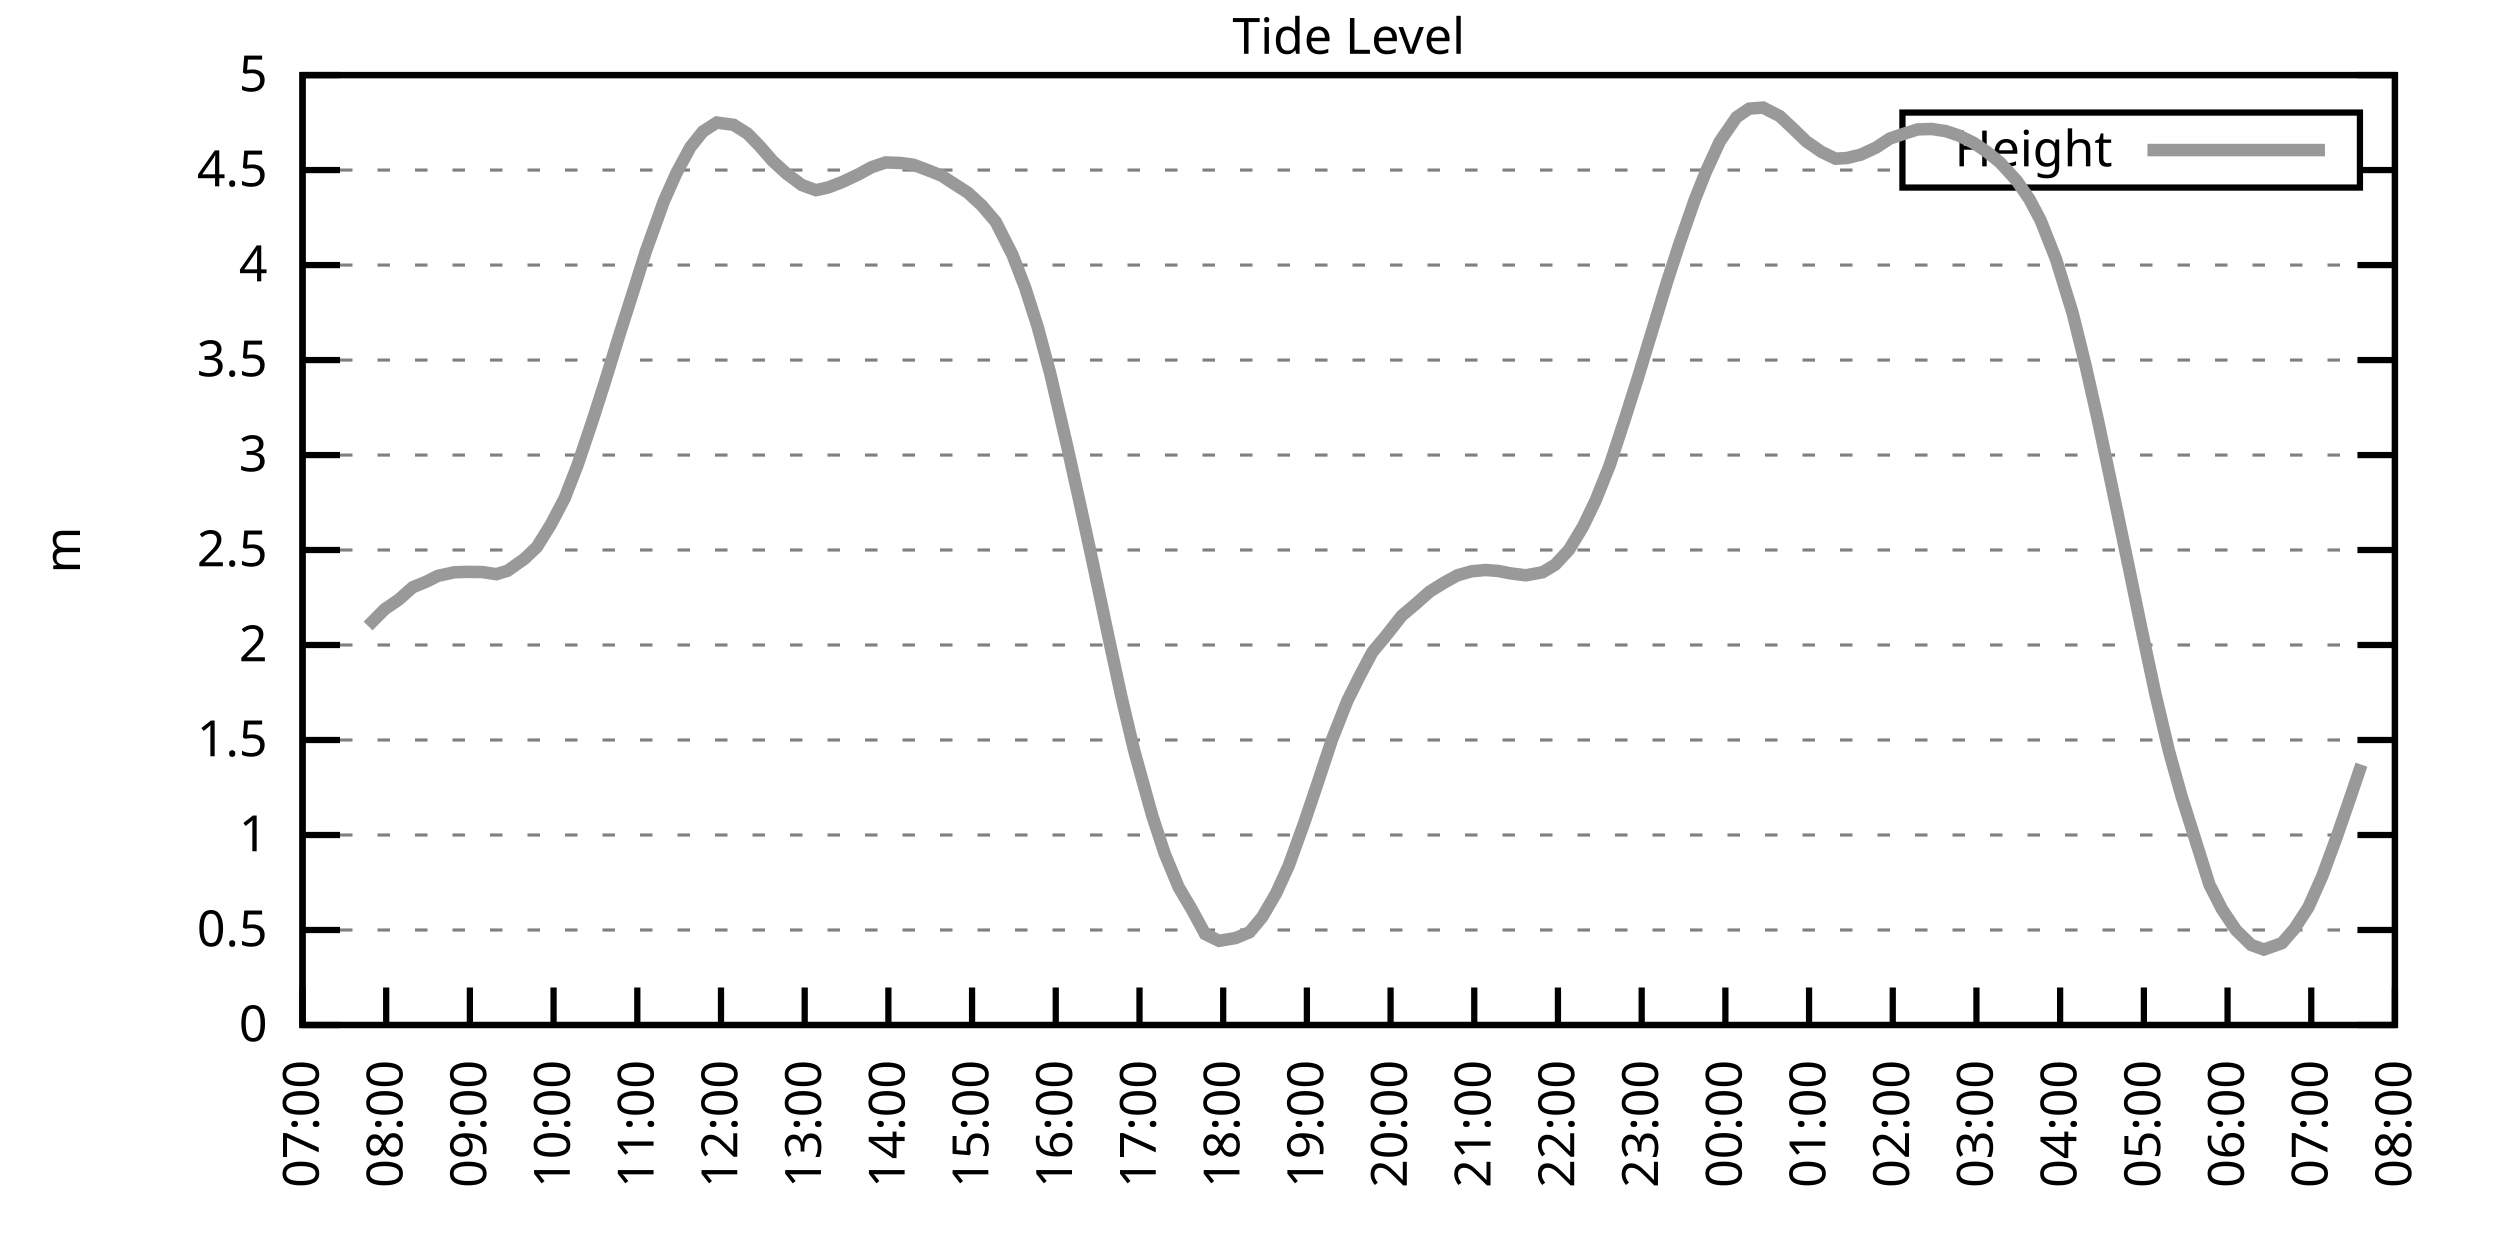
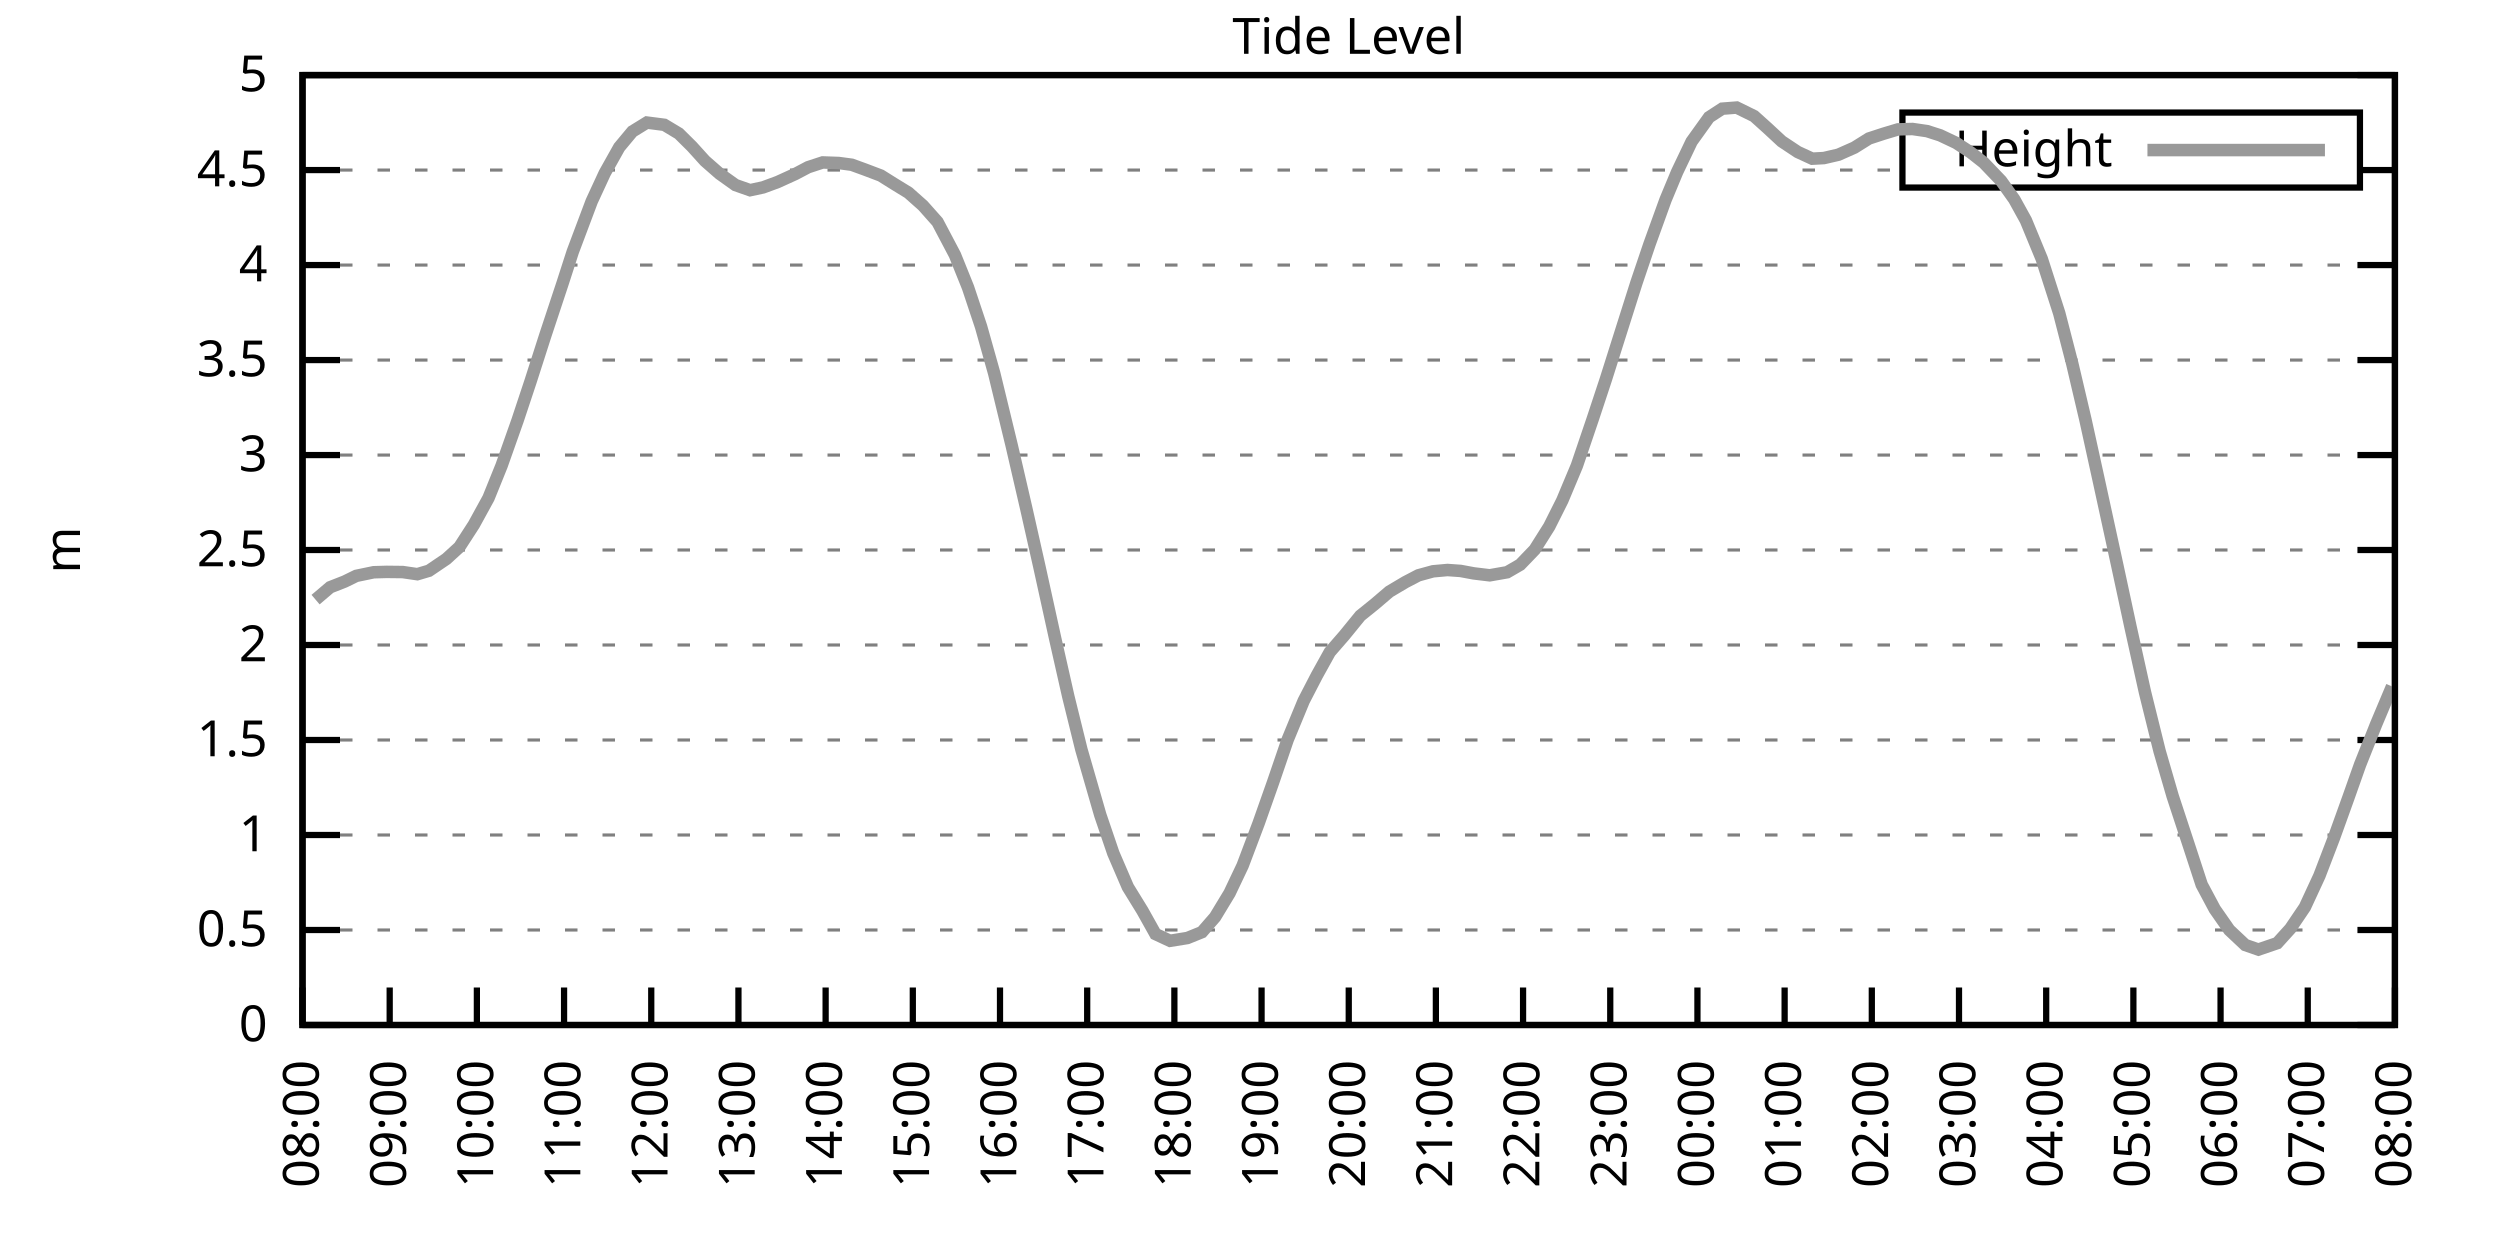
<svg xmlns="http://www.w3.org/2000/svg" xmlns:xlink="http://www.w3.org/1999/xlink" width="400" height="200" viewBox="0 0 400 200">
  <g id="gnuplot_canvas">
    <rect x="0" y="0" width="400" height="200" fill="none" />
    <defs>
      <circle id="gpDot" r="0.5" stroke-width="0.5" stroke="currentColor" />
      <path id="gpPt0" stroke-width="0.333" stroke="currentColor" d="M-1,0 h2 M0,-1 v2" />
      <path id="gpPt1" stroke-width="0.333" stroke="currentColor" d="M-1,-1 L1,1 M1,-1 L-1,1" />
      <path id="gpPt2" stroke-width="0.333" stroke="currentColor" d="M-1,0 L1,0 M0,-1 L0,1 M-1,-1 L1,1 M-1,1 L1,-1" />
      <rect id="gpPt3" stroke-width="0.333" stroke="currentColor" x="-1" y="-1" width="2" height="2" />
      <rect id="gpPt4" stroke-width="0.333" stroke="currentColor" fill="currentColor" x="-1" y="-1" width="2" height="2" />
      <circle id="gpPt5" stroke-width="0.333" stroke="currentColor" cx="0" cy="0" r="1" />
      <use xlink:href="#gpPt5" id="gpPt6" fill="currentColor" stroke="none" />
      <path id="gpPt7" stroke-width="0.333" stroke="currentColor" d="M0,-1.33 L-1.33,0.67 L1.33,0.67 z" />
      <use xlink:href="#gpPt7" id="gpPt8" fill="currentColor" stroke="none" />
      <use xlink:href="#gpPt7" id="gpPt9" stroke="currentColor" transform="rotate(180)" />
      <use xlink:href="#gpPt9" id="gpPt10" fill="currentColor" stroke="none" />
      <use xlink:href="#gpPt3" id="gpPt11" stroke="currentColor" transform="rotate(45)" />
      <use xlink:href="#gpPt11" id="gpPt12" fill="currentColor" stroke="none" />
      <path id="gpPt13" stroke-width="0.333" stroke="currentColor" d="M0,1.330 L1.265,0.411 L0.782,-1.067 L-0.782,-1.076 L-1.265,0.411 z" />
      <use xlink:href="#gpPt13" id="gpPt14" fill="currentColor" stroke="none" />
      <filter id="textbox" filterUnits="objectBoundingBox" x="0" y="0" height="1" width="1">
        <feFlood flood-color="white" flood-opacity="1" result="bgnd" />
        <feComposite in="SourceGraphic" in2="bgnd" operator="atop" />
      </filter>
      <filter id="greybox" filterUnits="objectBoundingBox" x="0" y="0" height="1" width="1">
        <feFlood flood-color="lightgrey" flood-opacity="1" result="grey" />
        <feComposite in="SourceGraphic" in2="grey" operator="atop" />
      </filter>
    </defs>
    <g fill="none" color="white" stroke="currentColor" stroke-width="1.00" stroke-linecap="butt" stroke-linejoin="miter">
</g>
    <g fill="none" color="black" stroke="currentColor" stroke-width="1.00" stroke-linecap="butt" stroke-linejoin="miter">
      <g stroke="none" shape-rendering="crispEdges">
        <polygon fill="rgb(255, 255, 255)" points="48.40,164.00 383.18,164.00 383.18,12.02 48.40,12.02 " />
      </g>
    </g>
    <g fill="none" color="black" stroke="currentColor" stroke-width="1.00" stroke-linecap="butt" stroke-linejoin="miter">
</g>
    <g fill="none" color="black" stroke="black" stroke-width="0.50" stroke-linecap="butt" stroke-linejoin="miter">
</g>
    <g fill="none" color="gray" stroke="currentColor" stroke-width="0.50" stroke-linecap="butt" stroke-linejoin="miter">
      <path stroke="gray" stroke-dasharray="2,4" class="gridline" d="M48.40,164.00 L383.19,164.00  " />
    </g>
    <g fill="none" color="gray" stroke="gray" stroke-width="1.00" stroke-linecap="butt" stroke-linejoin="miter">
</g>
    <g fill="none" color="black" stroke="currentColor" stroke-width="1.00" stroke-linecap="butt" stroke-linejoin="miter">
      <path stroke="black" d="M48.40,164.00 L54.40,164.00 M383.19,164.00 L377.19,164.00  " />
      <g transform="translate(42.80,166.60)" stroke="none" fill="black" font-family="Sans" font-size="8.00" text-anchor="end">
        <text>
          <tspan font-family="Sans"> 0</tspan>
        </text>
      </g>
    </g>
    <g fill="none" color="black" stroke="currentColor" stroke-width="1.00" stroke-linecap="butt" stroke-linejoin="miter">
</g>
    <g fill="none" color="black" stroke="black" stroke-width="0.50" stroke-linecap="butt" stroke-linejoin="miter">
</g>
    <g fill="none" color="gray" stroke="currentColor" stroke-width="0.50" stroke-linecap="butt" stroke-linejoin="miter">
      <path stroke="gray" stroke-dasharray="2,4" class="gridline" d="M48.40,148.80 L383.19,148.80  " />
    </g>
    <g fill="none" color="gray" stroke="gray" stroke-width="1.00" stroke-linecap="butt" stroke-linejoin="miter">
</g>
    <g fill="none" color="black" stroke="currentColor" stroke-width="1.00" stroke-linecap="butt" stroke-linejoin="miter">
      <path stroke="black" d="M48.40,148.80 L54.40,148.80 M383.19,148.80 L377.19,148.80  " />
      <g transform="translate(42.80,151.40)" stroke="none" fill="black" font-family="Sans" font-size="8.00" text-anchor="end">
        <text>
          <tspan font-family="Sans"> 0.5</tspan>
        </text>
      </g>
    </g>
    <g fill="none" color="black" stroke="currentColor" stroke-width="1.00" stroke-linecap="butt" stroke-linejoin="miter">
</g>
    <g fill="none" color="black" stroke="black" stroke-width="0.50" stroke-linecap="butt" stroke-linejoin="miter">
</g>
    <g fill="none" color="gray" stroke="currentColor" stroke-width="0.50" stroke-linecap="butt" stroke-linejoin="miter">
      <path stroke="gray" stroke-dasharray="2,4" class="gridline" d="M48.40,133.60 L383.19,133.60  " />
    </g>
    <g fill="none" color="gray" stroke="gray" stroke-width="1.00" stroke-linecap="butt" stroke-linejoin="miter">
</g>
    <g fill="none" color="black" stroke="currentColor" stroke-width="1.00" stroke-linecap="butt" stroke-linejoin="miter">
      <path stroke="black" d="M48.40,133.60 L54.40,133.60 M383.19,133.60 L377.19,133.60  " />
      <g transform="translate(42.80,136.20)" stroke="none" fill="black" font-family="Sans" font-size="8.00" text-anchor="end">
        <text>
          <tspan font-family="Sans"> 1</tspan>
        </text>
      </g>
    </g>
    <g fill="none" color="black" stroke="currentColor" stroke-width="1.00" stroke-linecap="butt" stroke-linejoin="miter">
</g>
    <g fill="none" color="black" stroke="black" stroke-width="0.50" stroke-linecap="butt" stroke-linejoin="miter">
</g>
    <g fill="none" color="gray" stroke="currentColor" stroke-width="0.50" stroke-linecap="butt" stroke-linejoin="miter">
      <path stroke="gray" stroke-dasharray="2,4" class="gridline" d="M48.40,118.40 L383.19,118.40  " />
    </g>
    <g fill="none" color="gray" stroke="gray" stroke-width="1.00" stroke-linecap="butt" stroke-linejoin="miter">
</g>
    <g fill="none" color="black" stroke="currentColor" stroke-width="1.00" stroke-linecap="butt" stroke-linejoin="miter">
      <path stroke="black" d="M48.40,118.40 L54.40,118.40 M383.19,118.40 L377.19,118.40  " />
      <g transform="translate(42.80,121.00)" stroke="none" fill="black" font-family="Sans" font-size="8.00" text-anchor="end">
        <text>
          <tspan font-family="Sans"> 1.5</tspan>
        </text>
      </g>
    </g>
    <g fill="none" color="black" stroke="currentColor" stroke-width="1.00" stroke-linecap="butt" stroke-linejoin="miter">
</g>
    <g fill="none" color="black" stroke="black" stroke-width="0.50" stroke-linecap="butt" stroke-linejoin="miter">
</g>
    <g fill="none" color="gray" stroke="currentColor" stroke-width="0.50" stroke-linecap="butt" stroke-linejoin="miter">
      <path stroke="gray" stroke-dasharray="2,4" class="gridline" d="M48.40,103.20 L383.19,103.20  " />
    </g>
    <g fill="none" color="gray" stroke="gray" stroke-width="1.00" stroke-linecap="butt" stroke-linejoin="miter">
</g>
    <g fill="none" color="black" stroke="currentColor" stroke-width="1.00" stroke-linecap="butt" stroke-linejoin="miter">
      <path stroke="black" d="M48.40,103.20 L54.40,103.20 M383.19,103.20 L377.19,103.20  " />
      <g transform="translate(42.80,105.80)" stroke="none" fill="black" font-family="Sans" font-size="8.00" text-anchor="end">
        <text>
          <tspan font-family="Sans"> 2</tspan>
        </text>
      </g>
    </g>
    <g fill="none" color="black" stroke="currentColor" stroke-width="1.00" stroke-linecap="butt" stroke-linejoin="miter">
</g>
    <g fill="none" color="black" stroke="black" stroke-width="0.50" stroke-linecap="butt" stroke-linejoin="miter">
</g>
    <g fill="none" color="gray" stroke="currentColor" stroke-width="0.50" stroke-linecap="butt" stroke-linejoin="miter">
      <path stroke="gray" stroke-dasharray="2,4" class="gridline" d="M48.40,88.00 L383.19,88.00  " />
    </g>
    <g fill="none" color="gray" stroke="gray" stroke-width="1.00" stroke-linecap="butt" stroke-linejoin="miter">
</g>
    <g fill="none" color="black" stroke="currentColor" stroke-width="1.00" stroke-linecap="butt" stroke-linejoin="miter">
      <path stroke="black" d="M48.40,88.00 L54.40,88.00 M383.19,88.00 L377.19,88.00  " />
      <g transform="translate(42.80,90.60)" stroke="none" fill="black" font-family="Sans" font-size="8.00" text-anchor="end">
        <text>
          <tspan font-family="Sans"> 2.5</tspan>
        </text>
      </g>
    </g>
    <g fill="none" color="black" stroke="currentColor" stroke-width="1.00" stroke-linecap="butt" stroke-linejoin="miter">
</g>
    <g fill="none" color="black" stroke="black" stroke-width="0.50" stroke-linecap="butt" stroke-linejoin="miter">
</g>
    <g fill="none" color="gray" stroke="currentColor" stroke-width="0.50" stroke-linecap="butt" stroke-linejoin="miter">
      <path stroke="gray" stroke-dasharray="2,4" class="gridline" d="M48.40,72.81 L383.19,72.81  " />
    </g>
    <g fill="none" color="gray" stroke="gray" stroke-width="1.00" stroke-linecap="butt" stroke-linejoin="miter">
</g>
    <g fill="none" color="black" stroke="currentColor" stroke-width="1.00" stroke-linecap="butt" stroke-linejoin="miter">
      <path stroke="black" d="M48.40,72.81 L54.40,72.81 M383.19,72.81 L377.19,72.81  " />
      <g transform="translate(42.80,75.41)" stroke="none" fill="black" font-family="Sans" font-size="8.00" text-anchor="end">
        <text>
          <tspan font-family="Sans"> 3</tspan>
        </text>
      </g>
    </g>
    <g fill="none" color="black" stroke="currentColor" stroke-width="1.00" stroke-linecap="butt" stroke-linejoin="miter">
</g>
    <g fill="none" color="black" stroke="black" stroke-width="0.50" stroke-linecap="butt" stroke-linejoin="miter">
</g>
    <g fill="none" color="gray" stroke="currentColor" stroke-width="0.50" stroke-linecap="butt" stroke-linejoin="miter">
      <path stroke="gray" stroke-dasharray="2,4" class="gridline" d="M48.40,57.61 L383.19,57.61  " />
    </g>
    <g fill="none" color="gray" stroke="gray" stroke-width="1.00" stroke-linecap="butt" stroke-linejoin="miter">
</g>
    <g fill="none" color="black" stroke="currentColor" stroke-width="1.00" stroke-linecap="butt" stroke-linejoin="miter">
      <path stroke="black" d="M48.40,57.61 L54.40,57.61 M383.19,57.61 L377.19,57.61  " />
      <g transform="translate(42.80,60.21)" stroke="none" fill="black" font-family="Sans" font-size="8.00" text-anchor="end">
        <text>
          <tspan font-family="Sans"> 3.5</tspan>
        </text>
      </g>
    </g>
    <g fill="none" color="black" stroke="currentColor" stroke-width="1.00" stroke-linecap="butt" stroke-linejoin="miter">
</g>
    <g fill="none" color="black" stroke="black" stroke-width="0.50" stroke-linecap="butt" stroke-linejoin="miter">
</g>
    <g fill="none" color="gray" stroke="currentColor" stroke-width="0.50" stroke-linecap="butt" stroke-linejoin="miter">
      <path stroke="gray" stroke-dasharray="2,4" class="gridline" d="M48.40,42.41 L383.19,42.41  " />
    </g>
    <g fill="none" color="gray" stroke="gray" stroke-width="1.00" stroke-linecap="butt" stroke-linejoin="miter">
</g>
    <g fill="none" color="black" stroke="currentColor" stroke-width="1.00" stroke-linecap="butt" stroke-linejoin="miter">
      <path stroke="black" d="M48.40,42.41 L54.40,42.41 M383.19,42.41 L377.19,42.41  " />
      <g transform="translate(42.80,45.01)" stroke="none" fill="black" font-family="Sans" font-size="8.00" text-anchor="end">
        <text>
          <tspan font-family="Sans"> 4</tspan>
        </text>
      </g>
    </g>
    <g fill="none" color="black" stroke="currentColor" stroke-width="1.00" stroke-linecap="butt" stroke-linejoin="miter">
</g>
    <g fill="none" color="black" stroke="black" stroke-width="0.50" stroke-linecap="butt" stroke-linejoin="miter">
</g>
    <g fill="none" color="gray" stroke="currentColor" stroke-width="0.50" stroke-linecap="butt" stroke-linejoin="miter">
      <path stroke="gray" stroke-dasharray="2,4" class="gridline" d="M48.40,27.21 L304.39,27.21 M377.59,27.21 L383.19,27.21  " />
    </g>
    <g fill="none" color="gray" stroke="gray" stroke-width="1.00" stroke-linecap="butt" stroke-linejoin="miter">
</g>
    <g fill="none" color="black" stroke="currentColor" stroke-width="1.00" stroke-linecap="butt" stroke-linejoin="miter">
      <path stroke="black" d="M48.40,27.21 L54.40,27.21 M383.19,27.21 L377.19,27.21  " />
      <g transform="translate(42.80,29.81)" stroke="none" fill="black" font-family="Sans" font-size="8.00" text-anchor="end">
        <text>
          <tspan font-family="Sans"> 4.5</tspan>
        </text>
      </g>
    </g>
    <g fill="none" color="black" stroke="currentColor" stroke-width="1.00" stroke-linecap="butt" stroke-linejoin="miter">
</g>
    <g fill="none" color="black" stroke="black" stroke-width="0.50" stroke-linecap="butt" stroke-linejoin="miter">
</g>
    <g fill="none" color="gray" stroke="currentColor" stroke-width="0.50" stroke-linecap="butt" stroke-linejoin="miter">
      <path stroke="gray" stroke-dasharray="2,4" class="gridline" d="M48.40,12.01 L383.19,12.01  " />
    </g>
    <g fill="none" color="gray" stroke="gray" stroke-width="1.00" stroke-linecap="butt" stroke-linejoin="miter">
</g>
    <g fill="none" color="black" stroke="currentColor" stroke-width="1.00" stroke-linecap="butt" stroke-linejoin="miter">
      <path stroke="black" d="M48.40,12.01 L54.40,12.01 M383.19,12.01 L377.19,12.01  " />
      <g transform="translate(42.80,14.61)" stroke="none" fill="black" font-family="Sans" font-size="8.00" text-anchor="end">
        <text>
          <tspan font-family="Sans"> 5</tspan>
        </text>
      </g>
    </g>
    <g fill="none" color="black" stroke="currentColor" stroke-width="1.00" stroke-linecap="butt" stroke-linejoin="miter">
      <path stroke="black" d="M48.40,164.00 L48.40,158.00  " />
      <g transform="translate(51.00,169.60) rotate(270.00)" stroke="none" fill="black" font-family="Sans" font-size="8.00" text-anchor="end">
        <text>
-           <tspan font-family="Sans">07:00</tspan>
-         </text>
-       </g>
-     </g>
-     <g fill="none" color="black" stroke="currentColor" stroke-width="1.00" stroke-linecap="butt" stroke-linejoin="miter">
-       <path stroke="black" d="M61.79,164.00 L61.79,158.00  " />
-       <g transform="translate(64.39,169.60) rotate(270.00)" stroke="none" fill="black" font-family="Sans" font-size="8.00" text-anchor="end">
-         <text>
          <tspan font-family="Sans">08:00</tspan>
        </text>
      </g>
    </g>
    <g fill="none" color="black" stroke="currentColor" stroke-width="1.00" stroke-linecap="butt" stroke-linejoin="miter">
-       <path stroke="black" d="M75.18,164.00 L75.18,158.00  " />
-       <g transform="translate(77.78,169.60) rotate(270.00)" stroke="none" fill="black" font-family="Sans" font-size="8.00" text-anchor="end">
+       <path stroke="black" d="M62.35,164.00 L62.35,158.00  " />
+       <g transform="translate(64.95,169.60) rotate(270.00)" stroke="none" fill="black" font-family="Sans" font-size="8.00" text-anchor="end">
        <text>
          <tspan font-family="Sans">09:00</tspan>
        </text>
      </g>
    </g>
    <g fill="none" color="black" stroke="currentColor" stroke-width="1.00" stroke-linecap="butt" stroke-linejoin="miter">
-       <path stroke="black" d="M88.57,164.00 L88.57,158.00  " />
-       <g transform="translate(91.17,169.60) rotate(270.00)" stroke="none" fill="black" font-family="Sans" font-size="8.00" text-anchor="end">
+       <path stroke="black" d="M76.30,164.00 L76.30,158.00  " />
+       <g transform="translate(78.90,169.60) rotate(270.00)" stroke="none" fill="black" font-family="Sans" font-size="8.00" text-anchor="end">
        <text>
          <tspan font-family="Sans">10:00</tspan>
        </text>
      </g>
    </g>
    <g fill="none" color="black" stroke="currentColor" stroke-width="1.00" stroke-linecap="butt" stroke-linejoin="miter">
-       <path stroke="black" d="M101.97,164.00 L101.97,158.00  " />
-       <g transform="translate(104.57,169.60) rotate(270.00)" stroke="none" fill="black" font-family="Sans" font-size="8.00" text-anchor="end">
+       <path stroke="black" d="M90.25,164.00 L90.25,158.00  " />
+       <g transform="translate(92.85,169.60) rotate(270.00)" stroke="none" fill="black" font-family="Sans" font-size="8.00" text-anchor="end">
        <text>
          <tspan font-family="Sans">11:00</tspan>
        </text>
      </g>
    </g>
    <g fill="none" color="black" stroke="currentColor" stroke-width="1.00" stroke-linecap="butt" stroke-linejoin="miter">
-       <path stroke="black" d="M115.36,164.00 L115.36,158.00  " />
-       <g transform="translate(117.96,169.60) rotate(270.00)" stroke="none" fill="black" font-family="Sans" font-size="8.00" text-anchor="end">
+       <path stroke="black" d="M104.20,164.00 L104.20,158.00  " />
+       <g transform="translate(106.80,169.60) rotate(270.00)" stroke="none" fill="black" font-family="Sans" font-size="8.00" text-anchor="end">
        <text>
          <tspan font-family="Sans">12:00</tspan>
        </text>
      </g>
    </g>
    <g fill="none" color="black" stroke="currentColor" stroke-width="1.00" stroke-linecap="butt" stroke-linejoin="miter">
-       <path stroke="black" d="M128.75,164.00 L128.75,158.00  " />
-       <g transform="translate(131.35,169.60) rotate(270.00)" stroke="none" fill="black" font-family="Sans" font-size="8.00" text-anchor="end">
+       <path stroke="black" d="M118.15,164.00 L118.15,158.00  " />
+       <g transform="translate(120.75,169.60) rotate(270.00)" stroke="none" fill="black" font-family="Sans" font-size="8.00" text-anchor="end">
        <text>
          <tspan font-family="Sans">13:00</tspan>
        </text>
      </g>
    </g>
    <g fill="none" color="black" stroke="currentColor" stroke-width="1.00" stroke-linecap="butt" stroke-linejoin="miter">
-       <path stroke="black" d="M142.14,164.00 L142.14,158.00  " />
-       <g transform="translate(144.74,169.60) rotate(270.00)" stroke="none" fill="black" font-family="Sans" font-size="8.00" text-anchor="end">
+       <path stroke="black" d="M132.10,164.00 L132.10,158.00  " />
+       <g transform="translate(134.70,169.60) rotate(270.00)" stroke="none" fill="black" font-family="Sans" font-size="8.00" text-anchor="end">
        <text>
          <tspan font-family="Sans">14:00</tspan>
        </text>
      </g>
    </g>
    <g fill="none" color="black" stroke="currentColor" stroke-width="1.00" stroke-linecap="butt" stroke-linejoin="miter">
-       <path stroke="black" d="M155.53,164.00 L155.53,158.00  " />
-       <g transform="translate(158.13,169.60) rotate(270.00)" stroke="none" fill="black" font-family="Sans" font-size="8.00" text-anchor="end">
+       <path stroke="black" d="M146.05,164.00 L146.05,158.00  " />
+       <g transform="translate(148.65,169.60) rotate(270.00)" stroke="none" fill="black" font-family="Sans" font-size="8.00" text-anchor="end">
        <text>
          <tspan font-family="Sans">15:00</tspan>
        </text>
      </g>
    </g>
    <g fill="none" color="black" stroke="currentColor" stroke-width="1.00" stroke-linecap="butt" stroke-linejoin="miter">
-       <path stroke="black" d="M168.92,164.00 L168.92,158.00  " />
-       <g transform="translate(171.52,169.60) rotate(270.00)" stroke="none" fill="black" font-family="Sans" font-size="8.00" text-anchor="end">
+       <path stroke="black" d="M160.00,164.00 L160.00,158.00  " />
+       <g transform="translate(162.60,169.60) rotate(270.00)" stroke="none" fill="black" font-family="Sans" font-size="8.00" text-anchor="end">
        <text>
          <tspan font-family="Sans">16:00</tspan>
        </text>
      </g>
    </g>
    <g fill="none" color="black" stroke="currentColor" stroke-width="1.00" stroke-linecap="butt" stroke-linejoin="miter">
-       <path stroke="black" d="M182.32,164.00 L182.32,158.00  " />
-       <g transform="translate(184.92,169.60) rotate(270.00)" stroke="none" fill="black" font-family="Sans" font-size="8.00" text-anchor="end">
+       <path stroke="black" d="M173.95,164.00 L173.95,158.00  " />
+       <g transform="translate(176.55,169.60) rotate(270.00)" stroke="none" fill="black" font-family="Sans" font-size="8.00" text-anchor="end">
        <text>
          <tspan font-family="Sans">17:00</tspan>
        </text>
      </g>
    </g>
    <g fill="none" color="black" stroke="currentColor" stroke-width="1.00" stroke-linecap="butt" stroke-linejoin="miter">
-       <path stroke="black" d="M195.71,164.00 L195.71,158.00  " />
-       <g transform="translate(198.31,169.60) rotate(270.00)" stroke="none" fill="black" font-family="Sans" font-size="8.00" text-anchor="end">
+       <path stroke="black" d="M187.90,164.00 L187.90,158.00  " />
+       <g transform="translate(190.50,169.60) rotate(270.00)" stroke="none" fill="black" font-family="Sans" font-size="8.00" text-anchor="end">
        <text>
          <tspan font-family="Sans">18:00</tspan>
        </text>
      </g>
    </g>
    <g fill="none" color="black" stroke="currentColor" stroke-width="1.00" stroke-linecap="butt" stroke-linejoin="miter">
-       <path stroke="black" d="M209.10,164.00 L209.10,158.00  " />
-       <g transform="translate(211.70,169.60) rotate(270.00)" stroke="none" fill="black" font-family="Sans" font-size="8.00" text-anchor="end">
+       <path stroke="black" d="M201.85,164.00 L201.85,158.00  " />
+       <g transform="translate(204.45,169.60) rotate(270.00)" stroke="none" fill="black" font-family="Sans" font-size="8.00" text-anchor="end">
        <text>
          <tspan font-family="Sans">19:00</tspan>
        </text>
      </g>
    </g>
    <g fill="none" color="black" stroke="currentColor" stroke-width="1.00" stroke-linecap="butt" stroke-linejoin="miter">
-       <path stroke="black" d="M222.49,164.00 L222.49,158.00  " />
-       <g transform="translate(225.09,169.60) rotate(270.00)" stroke="none" fill="black" font-family="Sans" font-size="8.00" text-anchor="end">
+       <path stroke="black" d="M215.80,164.00 L215.80,158.00  " />
+       <g transform="translate(218.40,169.60) rotate(270.00)" stroke="none" fill="black" font-family="Sans" font-size="8.00" text-anchor="end">
        <text>
          <tspan font-family="Sans">20:00</tspan>
        </text>
      </g>
    </g>
    <g fill="none" color="black" stroke="currentColor" stroke-width="1.00" stroke-linecap="butt" stroke-linejoin="miter">
-       <path stroke="black" d="M235.88,164.00 L235.88,158.00  " />
-       <g transform="translate(238.48,169.60) rotate(270.00)" stroke="none" fill="black" font-family="Sans" font-size="8.00" text-anchor="end">
+       <path stroke="black" d="M229.74,164.00 L229.74,158.00  " />
+       <g transform="translate(232.34,169.60) rotate(270.00)" stroke="none" fill="black" font-family="Sans" font-size="8.00" text-anchor="end">
        <text>
          <tspan font-family="Sans">21:00</tspan>
        </text>
      </g>
    </g>
    <g fill="none" color="black" stroke="currentColor" stroke-width="1.00" stroke-linecap="butt" stroke-linejoin="miter">
-       <path stroke="black" d="M249.27,164.00 L249.27,158.00  " />
-       <g transform="translate(251.87,169.60) rotate(270.00)" stroke="none" fill="black" font-family="Sans" font-size="8.00" text-anchor="end">
+       <path stroke="black" d="M243.69,164.00 L243.69,158.00  " />
+       <g transform="translate(246.29,169.60) rotate(270.00)" stroke="none" fill="black" font-family="Sans" font-size="8.00" text-anchor="end">
        <text>
          <tspan font-family="Sans">22:00</tspan>
        </text>
      </g>
    </g>
    <g fill="none" color="black" stroke="currentColor" stroke-width="1.00" stroke-linecap="butt" stroke-linejoin="miter">
-       <path stroke="black" d="M262.67,164.00 L262.67,158.00  " />
-       <g transform="translate(265.27,169.60) rotate(270.00)" stroke="none" fill="black" font-family="Sans" font-size="8.00" text-anchor="end">
+       <path stroke="black" d="M257.64,164.00 L257.64,158.00  " />
+       <g transform="translate(260.24,169.60) rotate(270.00)" stroke="none" fill="black" font-family="Sans" font-size="8.00" text-anchor="end">
        <text>
          <tspan font-family="Sans">23:00</tspan>
        </text>
      </g>
    </g>
    <g fill="none" color="black" stroke="currentColor" stroke-width="1.00" stroke-linecap="butt" stroke-linejoin="miter">
-       <path stroke="black" d="M276.06,164.00 L276.06,158.00  " />
-       <g transform="translate(278.66,169.60) rotate(270.00)" stroke="none" fill="black" font-family="Sans" font-size="8.00" text-anchor="end">
+       <path stroke="black" d="M271.59,164.00 L271.59,158.00  " />
+       <g transform="translate(274.19,169.60) rotate(270.00)" stroke="none" fill="black" font-family="Sans" font-size="8.00" text-anchor="end">
        <text>
          <tspan font-family="Sans">00:00</tspan>
        </text>
      </g>
    </g>
    <g fill="none" color="black" stroke="currentColor" stroke-width="1.00" stroke-linecap="butt" stroke-linejoin="miter">
-       <path stroke="black" d="M289.45,164.00 L289.45,158.00  " />
-       <g transform="translate(292.05,169.60) rotate(270.00)" stroke="none" fill="black" font-family="Sans" font-size="8.00" text-anchor="end">
+       <path stroke="black" d="M285.54,164.00 L285.54,158.00  " />
+       <g transform="translate(288.14,169.60) rotate(270.00)" stroke="none" fill="black" font-family="Sans" font-size="8.00" text-anchor="end">
        <text>
          <tspan font-family="Sans">01:00</tspan>
        </text>
      </g>
    </g>
    <g fill="none" color="black" stroke="currentColor" stroke-width="1.00" stroke-linecap="butt" stroke-linejoin="miter">
-       <path stroke="black" d="M302.84,164.00 L302.84,158.00  " />
-       <g transform="translate(305.44,169.60) rotate(270.00)" stroke="none" fill="black" font-family="Sans" font-size="8.00" text-anchor="end">
+       <path stroke="black" d="M299.49,164.00 L299.49,158.00  " />
+       <g transform="translate(302.09,169.60) rotate(270.00)" stroke="none" fill="black" font-family="Sans" font-size="8.00" text-anchor="end">
        <text>
          <tspan font-family="Sans">02:00</tspan>
        </text>
      </g>
    </g>
    <g fill="none" color="black" stroke="currentColor" stroke-width="1.00" stroke-linecap="butt" stroke-linejoin="miter">
-       <path stroke="black" d="M316.23,164.00 L316.23,158.00  " />
-       <g transform="translate(318.83,169.60) rotate(270.00)" stroke="none" fill="black" font-family="Sans" font-size="8.00" text-anchor="end">
+       <path stroke="black" d="M313.44,164.00 L313.44,158.00  " />
+       <g transform="translate(316.04,169.60) rotate(270.00)" stroke="none" fill="black" font-family="Sans" font-size="8.00" text-anchor="end">
        <text>
          <tspan font-family="Sans">03:00</tspan>
        </text>
      </g>
    </g>
    <g fill="none" color="black" stroke="currentColor" stroke-width="1.00" stroke-linecap="butt" stroke-linejoin="miter">
-       <path stroke="black" d="M329.62,164.00 L329.62,158.00  " />
-       <g transform="translate(332.22,169.60) rotate(270.00)" stroke="none" fill="black" font-family="Sans" font-size="8.00" text-anchor="end">
+       <path stroke="black" d="M327.39,164.00 L327.39,158.00  " />
+       <g transform="translate(329.99,169.60) rotate(270.00)" stroke="none" fill="black" font-family="Sans" font-size="8.00" text-anchor="end">
        <text>
          <tspan font-family="Sans">04:00</tspan>
        </text>
      </g>
    </g>
    <g fill="none" color="black" stroke="currentColor" stroke-width="1.00" stroke-linecap="butt" stroke-linejoin="miter">
-       <path stroke="black" d="M343.02,164.00 L343.02,158.00  " />
-       <g transform="translate(345.62,169.60) rotate(270.00)" stroke="none" fill="black" font-family="Sans" font-size="8.00" text-anchor="end">
+       <path stroke="black" d="M341.34,164.00 L341.34,158.00  " />
+       <g transform="translate(343.94,169.60) rotate(270.00)" stroke="none" fill="black" font-family="Sans" font-size="8.00" text-anchor="end">
        <text>
          <tspan font-family="Sans">05:00</tspan>
        </text>
      </g>
    </g>
    <g fill="none" color="black" stroke="currentColor" stroke-width="1.00" stroke-linecap="butt" stroke-linejoin="miter">
-       <path stroke="black" d="M356.41,164.00 L356.41,158.00  " />
-       <g transform="translate(359.01,169.60) rotate(270.00)" stroke="none" fill="black" font-family="Sans" font-size="8.00" text-anchor="end">
+       <path stroke="black" d="M355.29,164.00 L355.29,158.00  " />
+       <g transform="translate(357.89,169.60) rotate(270.00)" stroke="none" fill="black" font-family="Sans" font-size="8.00" text-anchor="end">
        <text>
          <tspan font-family="Sans">06:00</tspan>
        </text>
      </g>
    </g>
    <g fill="none" color="black" stroke="currentColor" stroke-width="1.00" stroke-linecap="butt" stroke-linejoin="miter">
-       <path stroke="black" d="M369.80,164.00 L369.80,158.00  " />
-       <g transform="translate(372.40,169.60) rotate(270.00)" stroke="none" fill="black" font-family="Sans" font-size="8.00" text-anchor="end">
+       <path stroke="black" d="M369.24,164.00 L369.24,158.00  " />
+       <g transform="translate(371.84,169.60) rotate(270.00)" stroke="none" fill="black" font-family="Sans" font-size="8.00" text-anchor="end">
        <text>
          <tspan font-family="Sans">07:00</tspan>
        </text>
      </g>
    </g>
    <g fill="none" color="black" stroke="currentColor" stroke-width="1.00" stroke-linecap="butt" stroke-linejoin="miter">
      <path stroke="black" d="M383.19,164.00 L383.19,158.00  " />
      <g transform="translate(385.79,169.60) rotate(270.00)" stroke="none" fill="black" font-family="Sans" font-size="8.00" text-anchor="end">
        <text>
          <tspan font-family="Sans">08:00</tspan>
        </text>
      </g>
    </g>
    <g fill="none" color="black" stroke="currentColor" stroke-width="1.00" stroke-linecap="butt" stroke-linejoin="miter">
</g>
    <g fill="none" color="black" stroke="currentColor" stroke-width="1.00" stroke-linecap="butt" stroke-linejoin="miter">
      <path stroke="black" d="M48.40,12.01 L48.40,164.00 L383.19,164.00 L383.19,12.01 L48.40,12.01 Z  " />
    </g>
    <g fill="none" color="black" stroke="currentColor" stroke-width="1.00" stroke-linecap="butt" stroke-linejoin="miter">
</g>
    <g fill="none" color="black" stroke="currentColor" stroke-width="1.00" stroke-linecap="butt" stroke-linejoin="miter">
      <path stroke="black" d="M304.39,30.01 L304.39,18.01 L377.59,18.01 L377.59,30.01 L304.39,30.01 Z  " />
    </g>
    <g id="Tide_level_plot_1">
      <g fill="none" color="white" stroke="black" stroke-width="2.00" stroke-linecap="butt" stroke-linejoin="miter">
</g>
      <g fill="none" color="black" stroke="currentColor" stroke-width="2.00" stroke-linecap="butt" stroke-linejoin="miter">
        <g transform="translate(337.99,26.61)" stroke="none" fill="black" font-family="Sans" font-size="8.00" text-anchor="end">
          <text>
            <tspan font-family="Sans">Height</tspan>
          </text>
        </g>
      </g>
      <g fill="none" color="black" stroke="currentColor" stroke-width="2.00" stroke-linecap="butt" stroke-linejoin="miter">
-         <path stroke="rgb(153, 153, 153)" d="M343.59,24.01 L371.99,24.01 M58.89,100.16 L61.57,97.46 L63.80,95.94 L66.03,93.96 L68.26,93.05 L70.05,92.14   L72.73,91.56 L74.74,91.50 L77.19,91.53 L79.42,91.87 L81.21,91.32 L83.89,89.43 L85.90,87.52 L88.13,83.93   L90.36,79.68 L92.37,74.51 L94.82,67.27 L96.83,60.98 L99.06,53.72 L101.74,45.30 L103.31,40.28 L106.21,32.22   L108.22,27.70 L110.45,23.56 L112.46,21.04 L114.69,19.61 L117.37,19.97 L119.60,21.37 L121.61,23.44 L123.62,25.75   L125.85,27.79 L128.30,29.61 L130.54,30.43 L132.54,29.98 L134.78,29.12 L137.45,27.85 L139.46,26.75 L141.69,25.99   L144.15,26.08 L146.16,26.36 L148.17,27.12 L150.62,28.09 L152.63,29.40 L154.86,30.83 L157.10,32.89 L159.33,35.51   L162.01,40.80 L164.01,45.99 L166.02,52.26 L168.03,59.73 L170.71,71.23 L172.94,81.26 L174.95,90.53 L177.41,102.17   L179.41,111.41 L181.42,119.92 L184.32,130.38 L186.33,136.52 L188.57,141.93 L190.80,145.70 L192.81,149.44 L195.04,150.53   L197.72,150.08 L199.95,149.14 L201.96,146.73 L204.19,142.90 L206.20,138.50 L208.65,131.72 L210.88,125.12 L213.12,118.34   L215.57,112.14 L217.58,108.10 L219.59,104.33 L221.82,101.65 L224.28,98.52 L226.51,96.64 L228.74,94.66 L231.20,93.14   L233.20,92.05 L235.44,91.41 L237.67,91.20 L239.68,91.35 L241.69,91.74 L244.14,92.05 L246.82,91.56 L248.83,90.35   L251.06,87.94 L253.29,84.24 L255.30,80.07 L257.53,74.51 L259.99,67.00 L262.00,60.65 L264.45,52.59 L266.68,45.24   L268.69,39.06 L271.15,31.98 L272.93,27.51 L275.16,22.65 L277.84,18.76 L279.85,17.39 L282.08,17.21 L284.76,18.58   L286.77,20.46 L289.00,22.62 L291.46,24.32 L293.69,25.39 L295.48,25.29 L297.71,24.75 L300.16,23.62 L302.39,22.16   L304.63,21.40 L306.86,20.70 L309.09,20.64 L311.32,20.98 L313.33,21.65 L315.79,22.86 L318.02,24.38 L320.03,26.02   L322.70,28.94 L324.71,31.89 L326.50,35.26 L328.95,41.44 L331.63,50.13 L333.64,58.25 L335.65,67.15 L337.66,76.67   L340.56,90.53 L342.57,100.29 L344.80,110.77 L347.03,120.17 L349.04,127.37 L351.50,135.15 L353.51,141.54 L355.51,145.46   L357.75,148.80 L360.20,151.20 L362.21,151.93 L365.11,150.90 L367.12,148.59 L369.35,145.15 L371.58,140.14 L373.82,134.06   L376.05,127.61 L377.83,122.35  " />
+         <path stroke="rgb(153, 153, 153)" d="M343.59,24.01 L371.99,24.01 M50.49,95.94 L52.82,93.96 L55.14,93.05 L57.00,92.14 L59.79,91.56 L61.88,91.50   L64.44,91.53 L66.77,91.87 L68.63,91.32 L71.42,89.43 L73.51,87.52 L75.83,83.93 L78.16,79.68 L80.25,74.51   L82.81,67.27 L84.90,60.98 L87.23,53.72 L90.02,45.30 L91.64,40.28 L94.67,32.22 L96.76,27.70 L99.08,23.56   L101.18,21.04 L103.50,19.61 L106.29,19.97 L108.62,21.37 L110.71,23.44 L112.80,25.75 L115.13,27.79 L117.68,29.61   L120.01,30.43 L122.10,29.98 L124.43,29.12 L127.22,27.85 L129.31,26.75 L131.63,25.99 L134.19,26.08 L136.28,26.36   L138.37,27.12 L140.93,28.09 L143.02,29.40 L145.35,30.83 L147.67,32.89 L150.00,35.51 L152.79,40.80 L154.88,45.99   L156.97,52.26 L159.07,59.73 L161.86,71.23 L164.18,81.26 L166.27,90.53 L168.83,102.17 L170.92,111.41 L173.02,119.92   L176.04,130.38 L178.13,136.52 L180.46,141.93 L182.78,145.70 L184.87,149.44 L187.20,150.53 L189.99,150.08 L192.31,149.14   L194.41,146.73 L196.73,142.90 L198.82,138.50 L201.38,131.72 L203.71,125.12 L206.03,118.34 L208.59,112.14 L210.68,108.10   L212.77,104.33 L215.10,101.65 L217.65,98.52 L219.98,96.64 L222.30,94.66 L224.86,93.14 L226.95,92.05 L229.28,91.41   L231.60,91.20 L233.70,91.35 L235.79,91.74 L238.35,92.05 L241.14,91.56 L243.23,90.35 L245.55,87.94 L247.88,84.24   L249.97,80.07 L252.30,74.51 L254.85,67.00 L256.95,60.65 L259.50,52.59 L261.83,45.24 L263.92,39.06 L266.48,31.98   L268.34,27.51 L270.66,22.65 L273.45,18.76 L275.55,17.39 L277.87,17.21 L280.66,18.58 L282.75,20.46 L285.08,22.62   L287.64,24.32 L289.96,25.39 L291.82,25.29 L294.15,24.75 L296.70,23.62 L299.03,22.16 L301.35,21.40 L303.68,20.70   L306.00,20.64 L308.33,20.98 L310.42,21.65 L312.98,22.86 L315.30,24.38 L317.39,26.02 L320.18,28.94 L322.28,31.89   L324.14,35.26 L326.69,41.44 L329.48,50.13 L331.58,58.25 L333.67,67.15 L335.76,76.67 L338.78,90.53 L340.88,100.29   L343.20,110.77 L345.53,120.17 L347.62,127.37 L350.18,135.15 L352.27,141.54 L354.36,145.46 L356.69,148.80 L359.24,151.20   L361.34,151.93 L364.36,150.90 L366.45,148.59 L368.78,145.15 L371.10,140.14 L373.43,134.06 L375.75,127.61 L377.61,122.35   L380.17,115.91 L382.73,109.83  " />
      </g>
    </g>
    <g fill="none" color="black" stroke="currentColor" stroke-width="2.00" stroke-linecap="butt" stroke-linejoin="miter">
</g>
    <g fill="none" color="black" stroke="black" stroke-width="1.00" stroke-linecap="butt" stroke-linejoin="miter">
</g>
    <g fill="none" color="black" stroke="currentColor" stroke-width="1.00" stroke-linecap="butt" stroke-linejoin="miter">
      <path stroke="black" d="M48.40,12.01 L48.40,164.00 L383.19,164.00 L383.19,12.01 L48.40,12.01 Z  " />
      <g transform="translate(12.80,88.01) rotate(270.00)" stroke="none" fill="black" font-family="Sans" font-size="8.00" text-anchor="middle">
        <text>
          <tspan font-family="Sans">m</tspan>
        </text>
      </g>
    </g>
    <g fill="none" color="black" stroke="currentColor" stroke-width="1.00" stroke-linecap="butt" stroke-linejoin="miter">
</g>
    <g fill="none" color="black" stroke="currentColor" stroke-width="1.00" stroke-linecap="butt" stroke-linejoin="miter">
      <g transform="translate(215.79,8.61)" stroke="none" fill="black" font-family="Sans" font-size="8.00" text-anchor="middle">
        <text>
          <tspan font-family="Sans">Tide Level</tspan>
        </text>
      </g>
    </g>
    <g fill="none" color="black" stroke="currentColor" stroke-width="1.00" stroke-linecap="butt" stroke-linejoin="miter">
</g>
  </g>
</svg>
